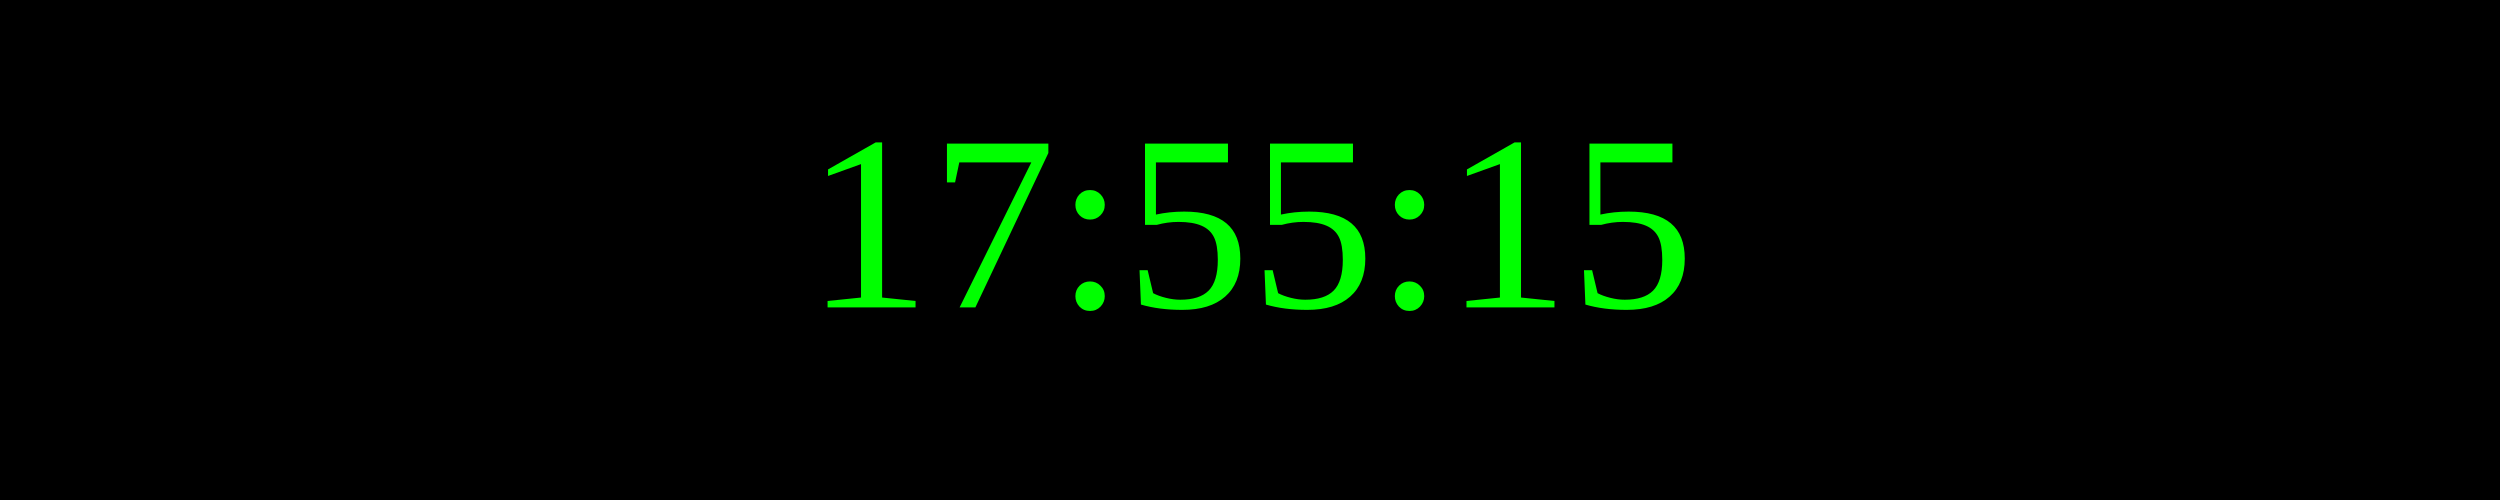
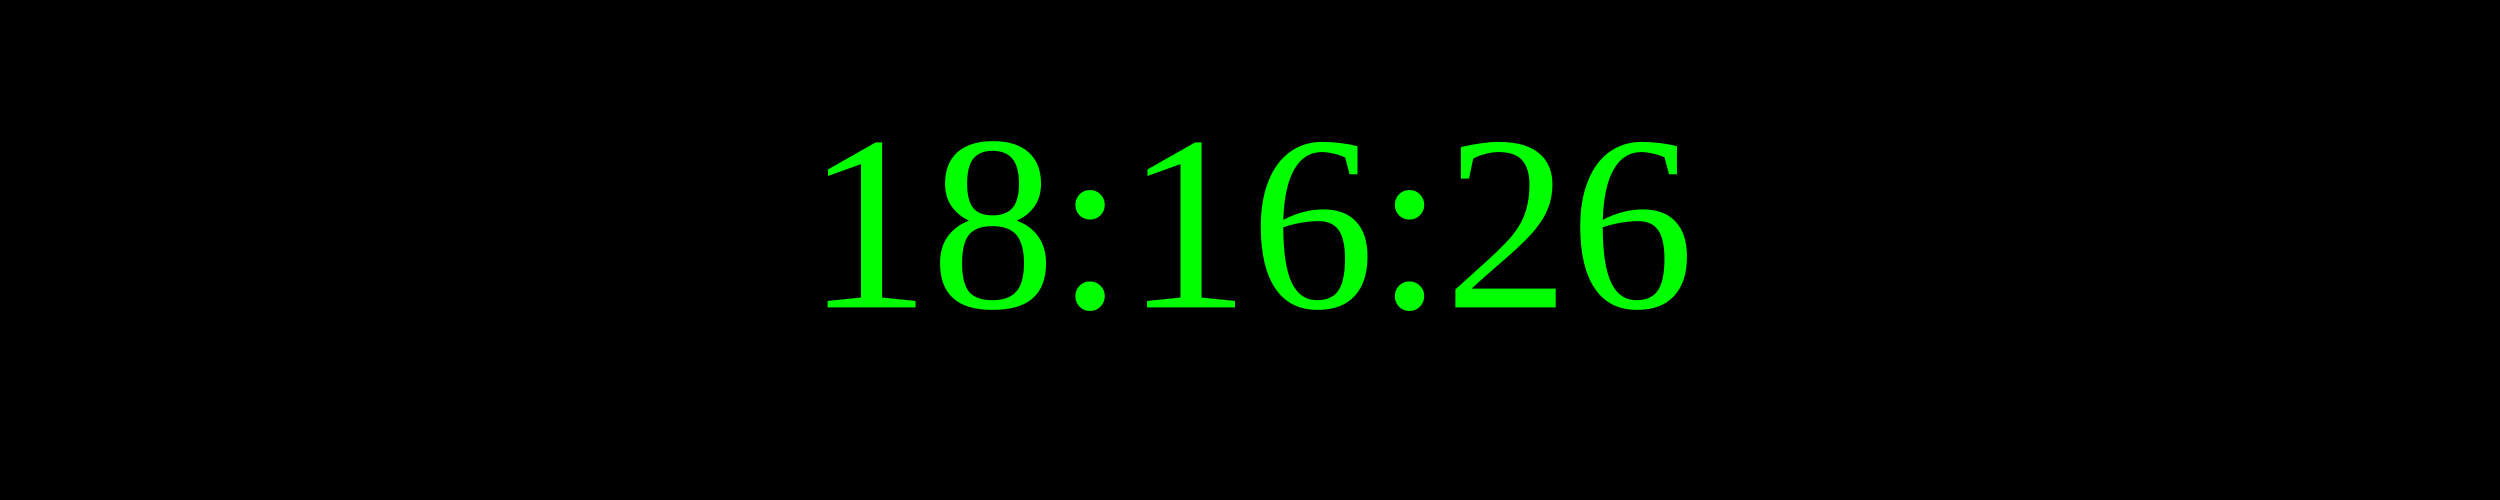
<svg xmlns="http://www.w3.org/2000/svg" width="250" height="50">
  <rect width="100%" height="100%" fill="black" />
  <text x="50%" y="50%" font-size="25" fill="lime" text-anchor="middle" dominant-baseline="middle">
- 17:55:15
+ 18:16:26
</text>
</svg>
